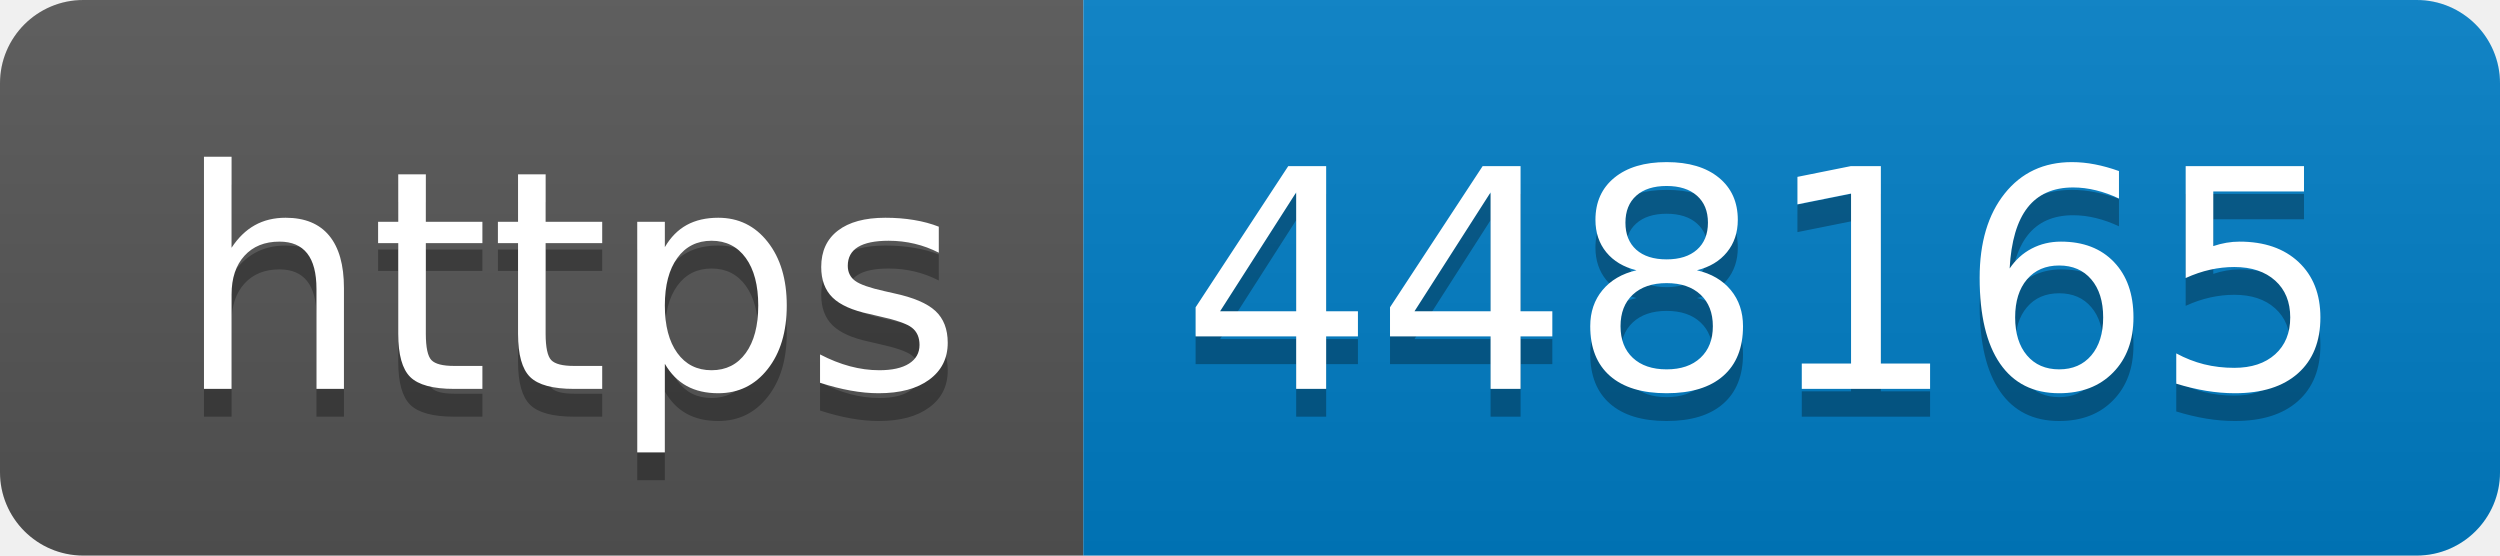
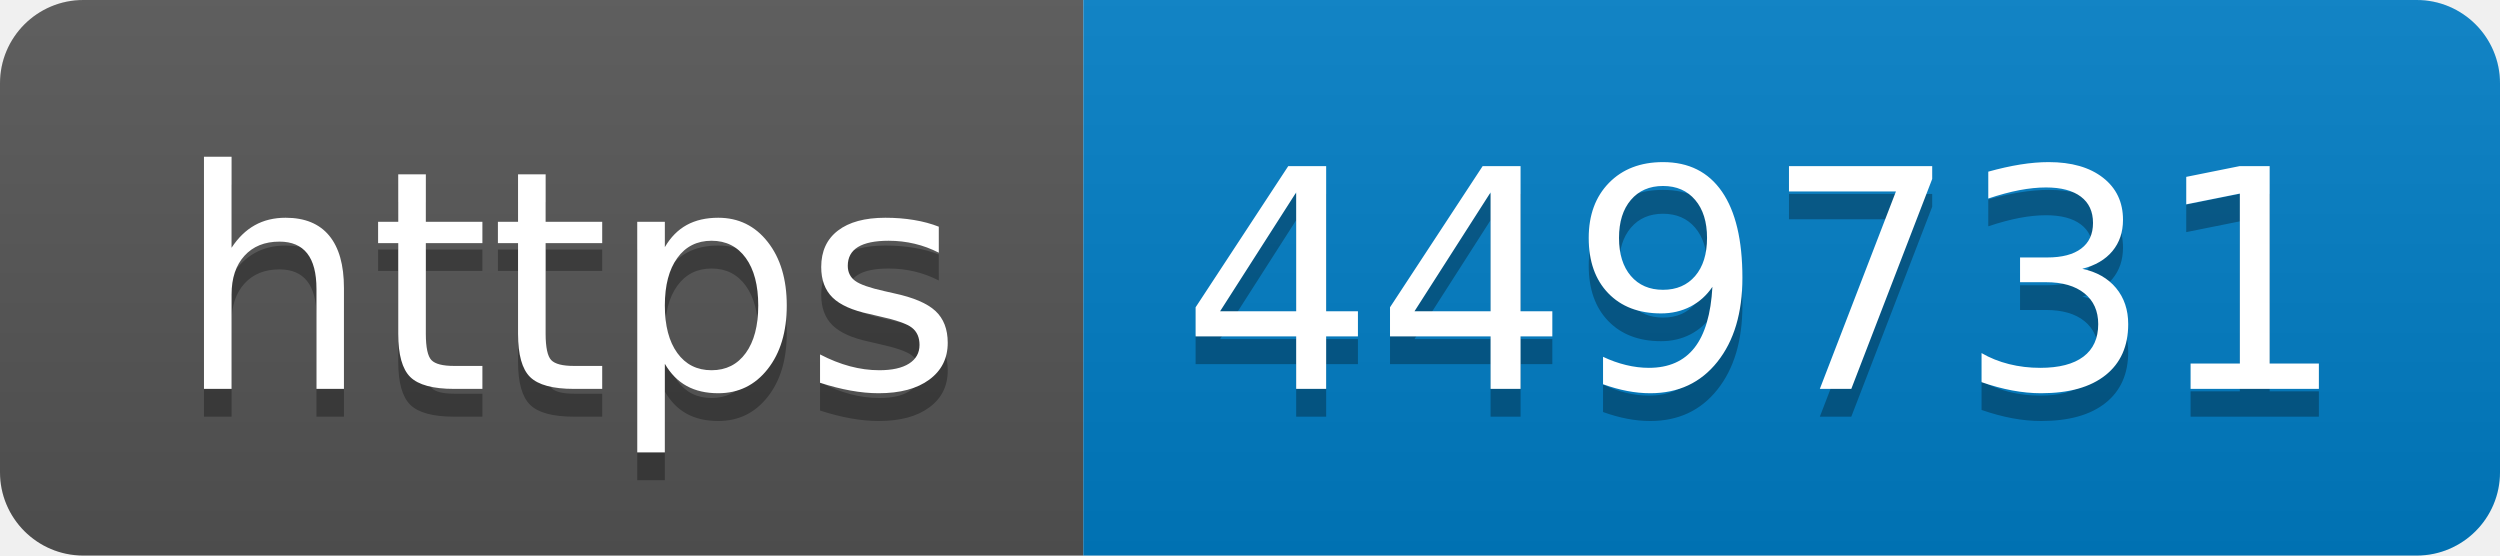
- <svg xmlns="http://www.w3.org/2000/svg" width="90" height="20" role="img" aria-label="https: 448165">
+ <svg xmlns="http://www.w3.org/2000/svg" width="90" height="20" role="img" aria-label="https: 449731">
  <linearGradient id="s" x2="0" y2="100%">
    <stop offset="0" stop-color="#bbb" stop-opacity=".1" />
    <stop offset="1" stop-opacity=".1" />
  </linearGradient>
  <clipPath id="r">
    <rect width="90" height="20" rx="3" fill="#fff" />
  </clipPath>
  <g clip-path="url(#r)">
    <rect width="39" height="20" fill="#555" />
    <rect x="39" width="51" height="20" fill="#007ec6" />
    <rect width="90" height="20" fill="url(#s)" />
  </g>
  <g fill="#fff" text-anchor="middle" font-family="Verdana,Geneva,DejaVu Sans,sans-serif" text-rendering="geometricPrecision" font-size="110">
    <text aria-hidden="true" x="205" y="150" fill="#010101" fill-opacity=".3" transform="scale(.1)" textLength="290">https</text>
    <text x="205" y="140" transform="scale(.1)" fill="#fff" textLength="290">https</text>
-     <text aria-hidden="true" x="635" y="150" fill="#010101" fill-opacity=".3" transform="scale(.1)" textLength="410">448165</text>
-     <text x="635" y="140" transform="scale(.1)" fill="#fff" textLength="410">448165</text>
+     <text aria-hidden="true" x="635" y="150" fill="#010101" fill-opacity=".3" transform="scale(.1)" textLength="410">449731</text>
+     <text x="635" y="140" transform="scale(.1)" fill="#fff" textLength="410">449731</text>
  </g>
</svg>
